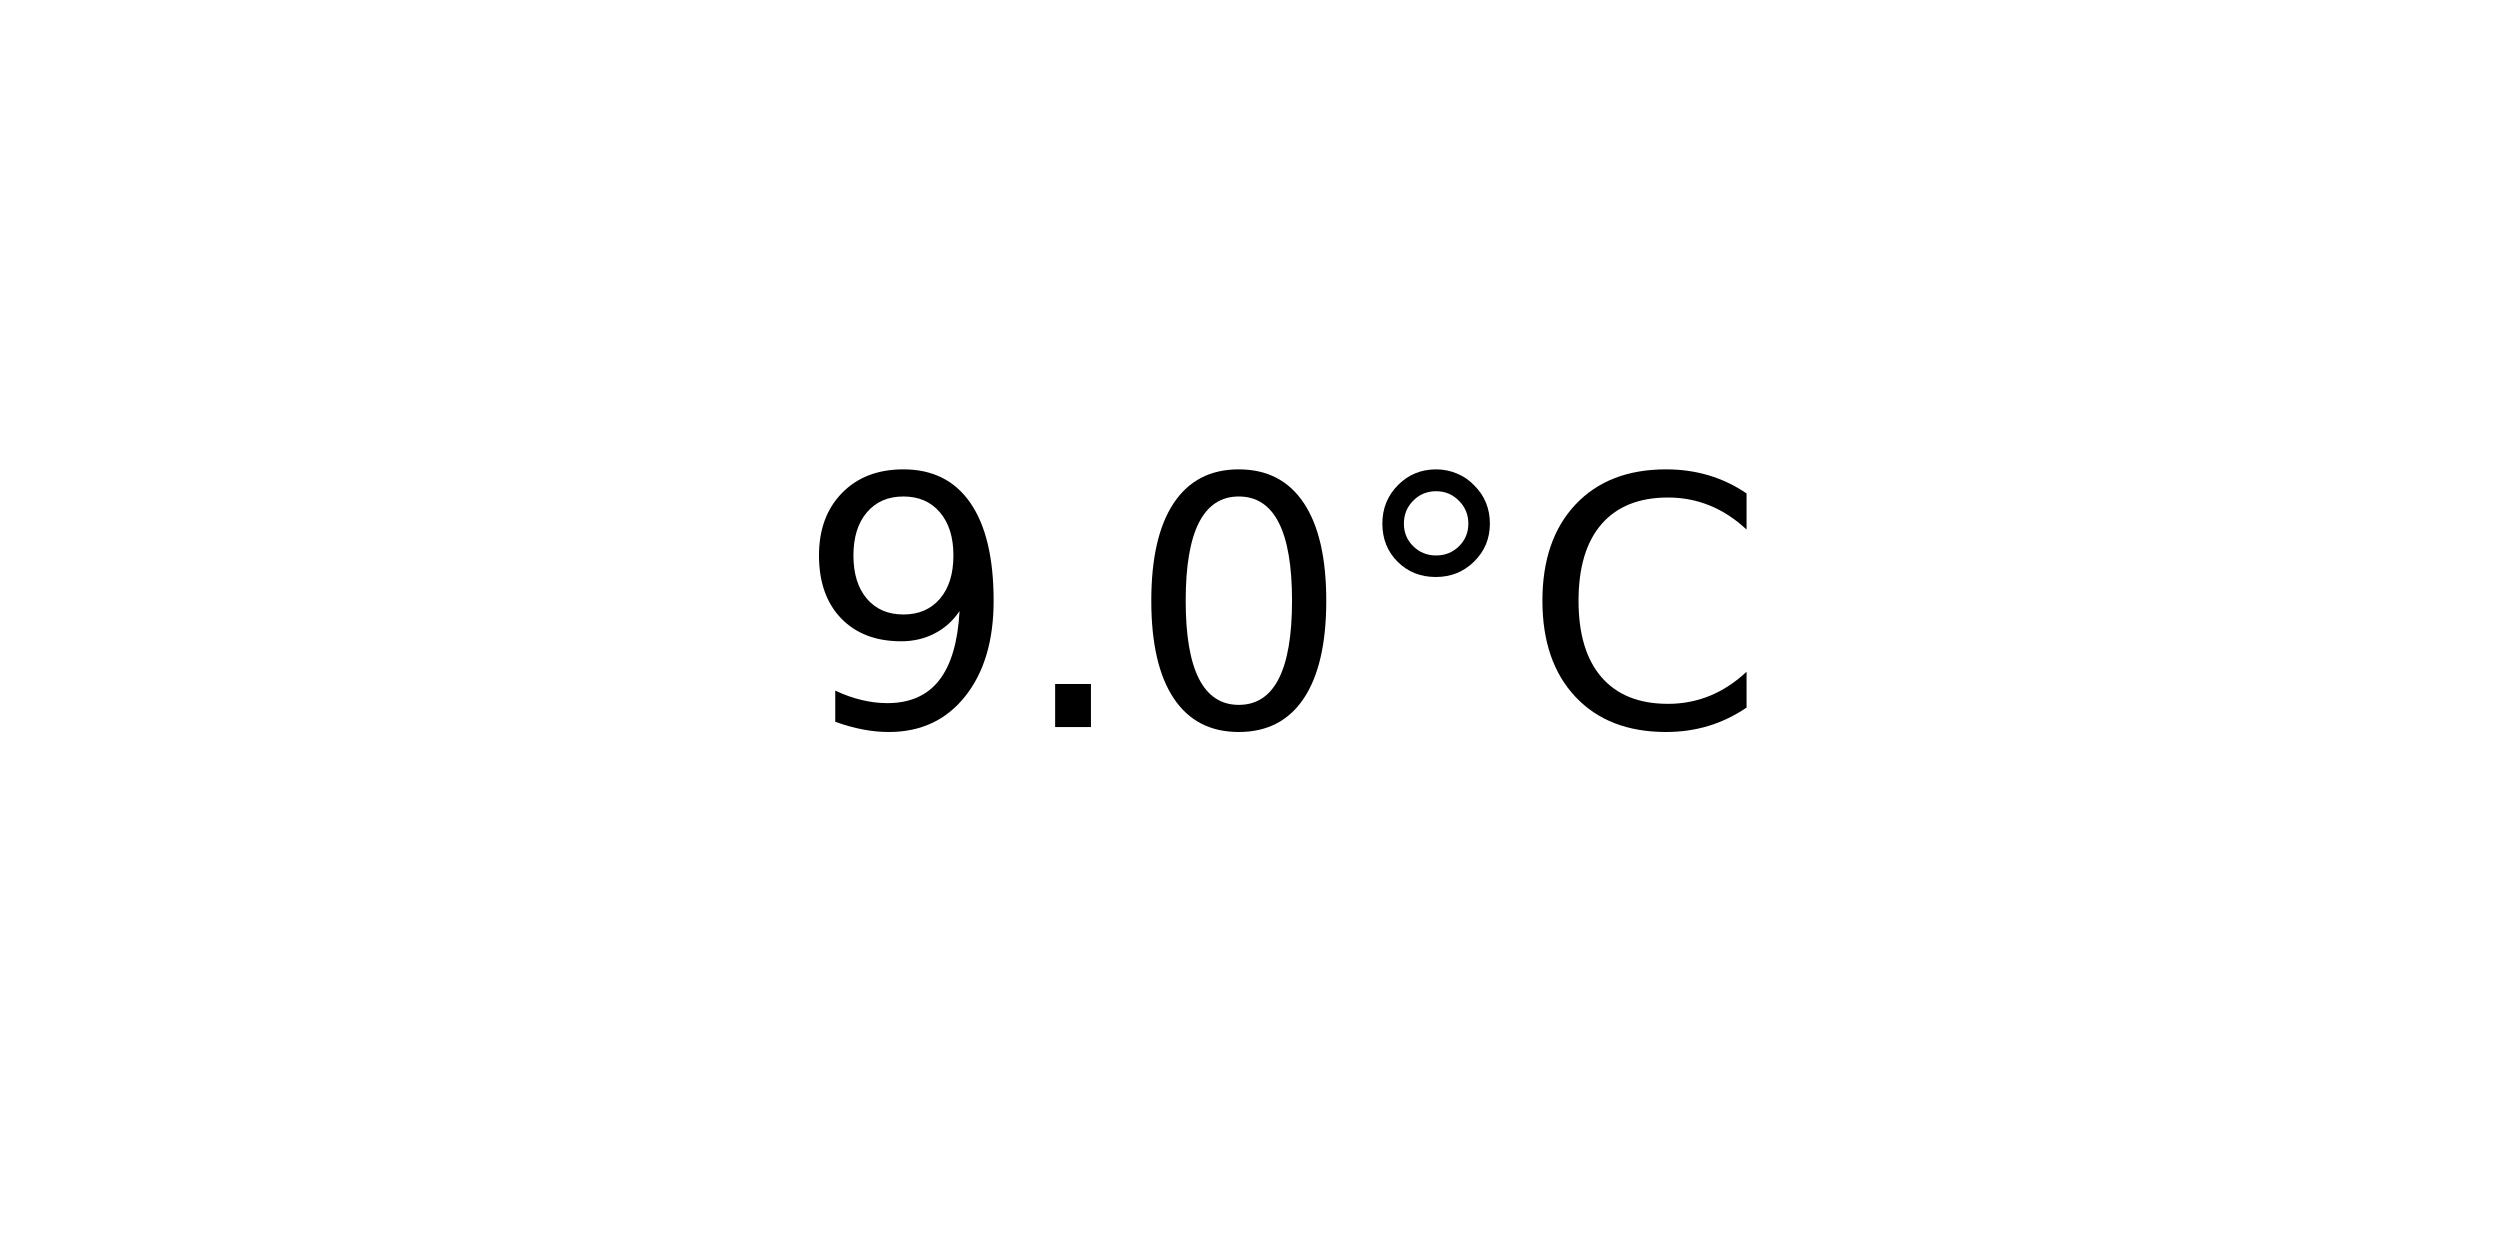
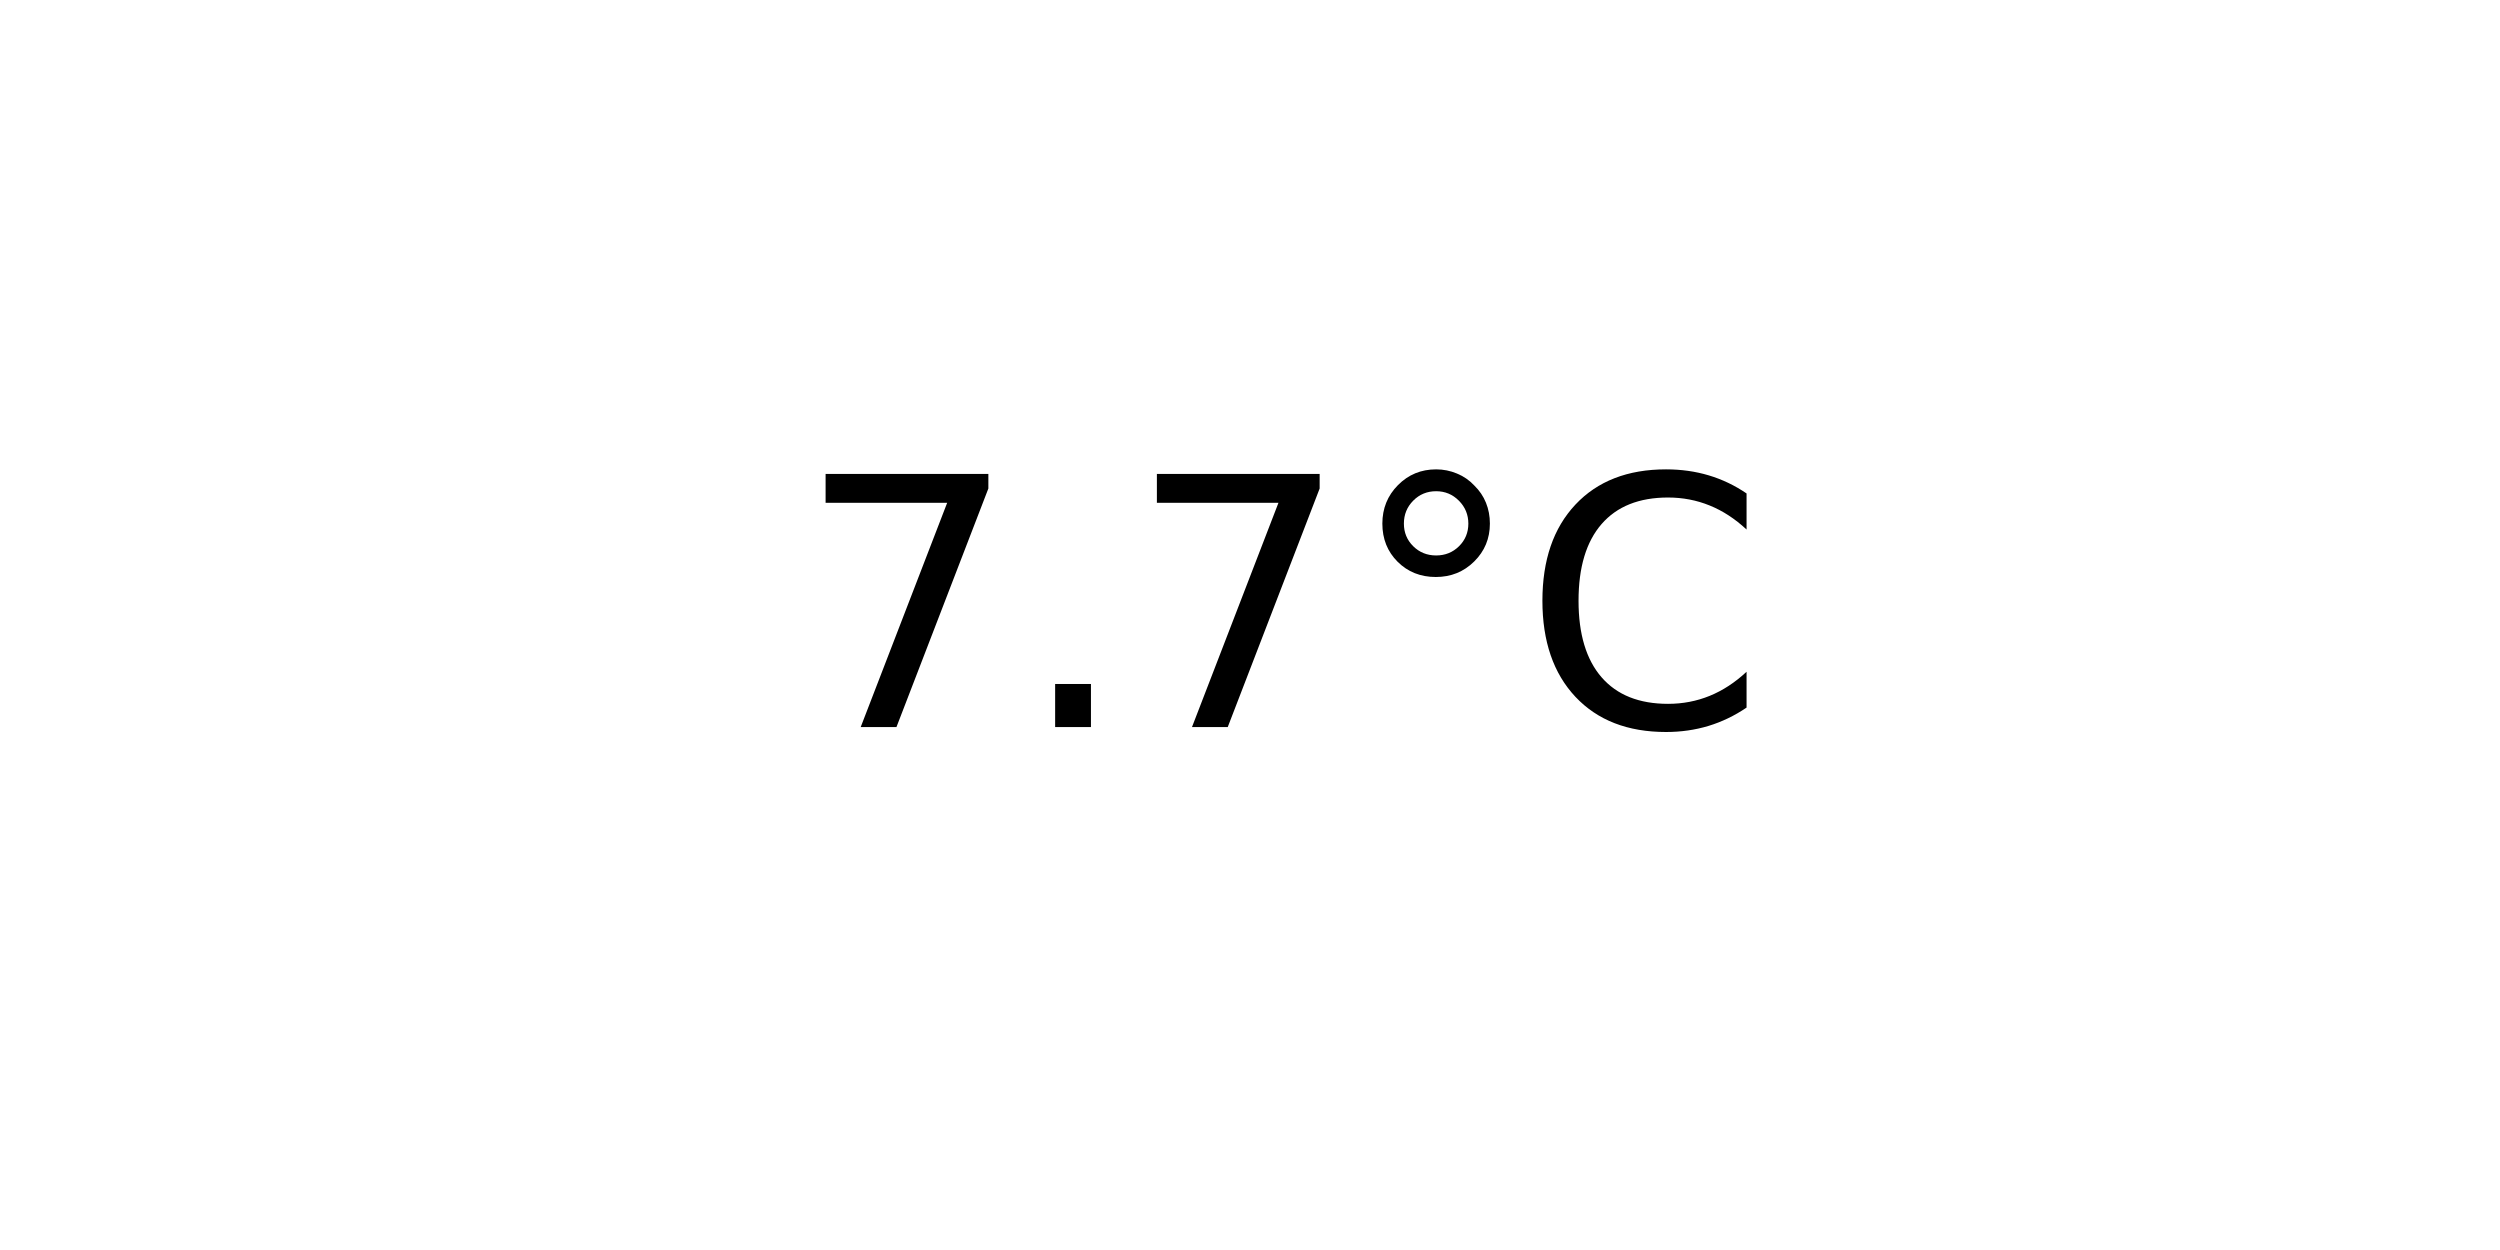
<svg xmlns="http://www.w3.org/2000/svg" xmlns:xlink="http://www.w3.org/1999/xlink" width="72pt" height="36pt" viewBox="0 0 72 36" version="1.1">
  <defs>
    <style type="text/css">*{stroke-linejoin: round; stroke-linecap: butt}</style>
  </defs>
  <g id="figure_1">
    <g id="axes_1">
      <g id="text_1">
        <g transform="translate(22.95703 20.93937) scale(0.1 -0.1)">
          <defs>
-             <path id="DejaVuSans-39" d="M 703 97  L 703 672  Q 941 559 1184 500  Q 1428 441 1663 441  Q 2288 441 2617 861  Q 2947 1281 2994 2138  Q 2813 1869 2534 1725  Q 2256 1581 1919 1581  Q 1219 1581 811 2004  Q 403 2428 403 3163  Q 403 3881 828 4315  Q 1253 4750 1959 4750  Q 2769 4750 3195 4129  Q 3622 3509 3622 2328  Q 3622 1225 3098 567  Q 2575 -91 1691 -91  Q 1453 -91 1209 -44  Q 966 3 703 97  z M 1959 2075  Q 2384 2075 2632 2365  Q 2881 2656 2881 3163  Q 2881 3666 2632 3958  Q 2384 4250 1959 4250  Q 1534 4250 1286 3958  Q 1038 3666 1038 3163  Q 1038 2656 1286 2365  Q 1534 2075 1959 2075  z " transform="scale(0.015625)" />
+             <path id="DejaVuSans-37" d="M 525 4666  L 3525 4666  L 3525 4397  L 1831 0  L 1172 0  L 2766 4134  L 525 4134  L 525 4666  z " transform="scale(0.015625)" />
            <path id="DejaVuSans-2e" d="M 684 794  L 1344 794  L 1344 0  L 684 0  L 684 794  z " transform="scale(0.015625)" />
-             <path id="DejaVuSans-30" d="M 2034 4250  Q 1547 4250 1301 3770  Q 1056 3291 1056 2328  Q 1056 1369 1301 889  Q 1547 409 2034 409  Q 2525 409 2770 889  Q 3016 1369 3016 2328  Q 3016 3291 2770 3770  Q 2525 4250 2034 4250  z M 2034 4750  Q 2819 4750 3233 4129  Q 3647 3509 3647 2328  Q 3647 1150 3233 529  Q 2819 -91 2034 -91  Q 1250 -91 836 529  Q 422 1150 422 2328  Q 422 3509 836 4129  Q 1250 4750 2034 4750  z " transform="scale(0.015625)" />
            <path id="DejaVuSans-b0" d="M 1600 4347  Q 1350 4347 1178 4173  Q 1006 4000 1006 3750  Q 1006 3503 1178 3333  Q 1350 3163 1600 3163  Q 1850 3163 2022 3333  Q 2194 3503 2194 3750  Q 2194 3997 2020 4172  Q 1847 4347 1600 4347  z M 1600 4750  Q 1800 4750 1984 4673  Q 2169 4597 2303 4453  Q 2447 4313 2519 4134  Q 2591 3956 2591 3750  Q 2591 3338 2302 3052  Q 2013 2766 1594 2766  Q 1172 2766 890 3047  Q 609 3328 609 3750  Q 609 4169 896 4459  Q 1184 4750 1600 4750  z " transform="scale(0.015625)" />
            <path id="DejaVuSans-43" d="M 4122 4306  L 4122 3641  Q 3803 3938 3442 4084  Q 3081 4231 2675 4231  Q 1875 4231 1450 3742  Q 1025 3253 1025 2328  Q 1025 1406 1450 917  Q 1875 428 2675 428  Q 3081 428 3442 575  Q 3803 722 4122 1019  L 4122 359  Q 3791 134 3420 21  Q 3050 -91 2638 -91  Q 1578 -91 968 557  Q 359 1206 359 2328  Q 359 3453 968 4101  Q 1578 4750 2638 4750  Q 3056 4750 3426 4639  Q 3797 4528 4122 4306  z " transform="scale(0.015625)" />
          </defs>
-           <use xlink:href="#DejaVuSans-39" />
+           <use xlink:href="#DejaVuSans-37" />
          <use xlink:href="#DejaVuSans-2e" x="63.623" />
-           <use xlink:href="#DejaVuSans-30" x="95.41" />
+           <use xlink:href="#DejaVuSans-37" x="95.41" />
          <use xlink:href="#DejaVuSans-b0" x="159.033" />
          <use xlink:href="#DejaVuSans-43" x="209.033" />
        </g>
      </g>
    </g>
  </g>
</svg>
